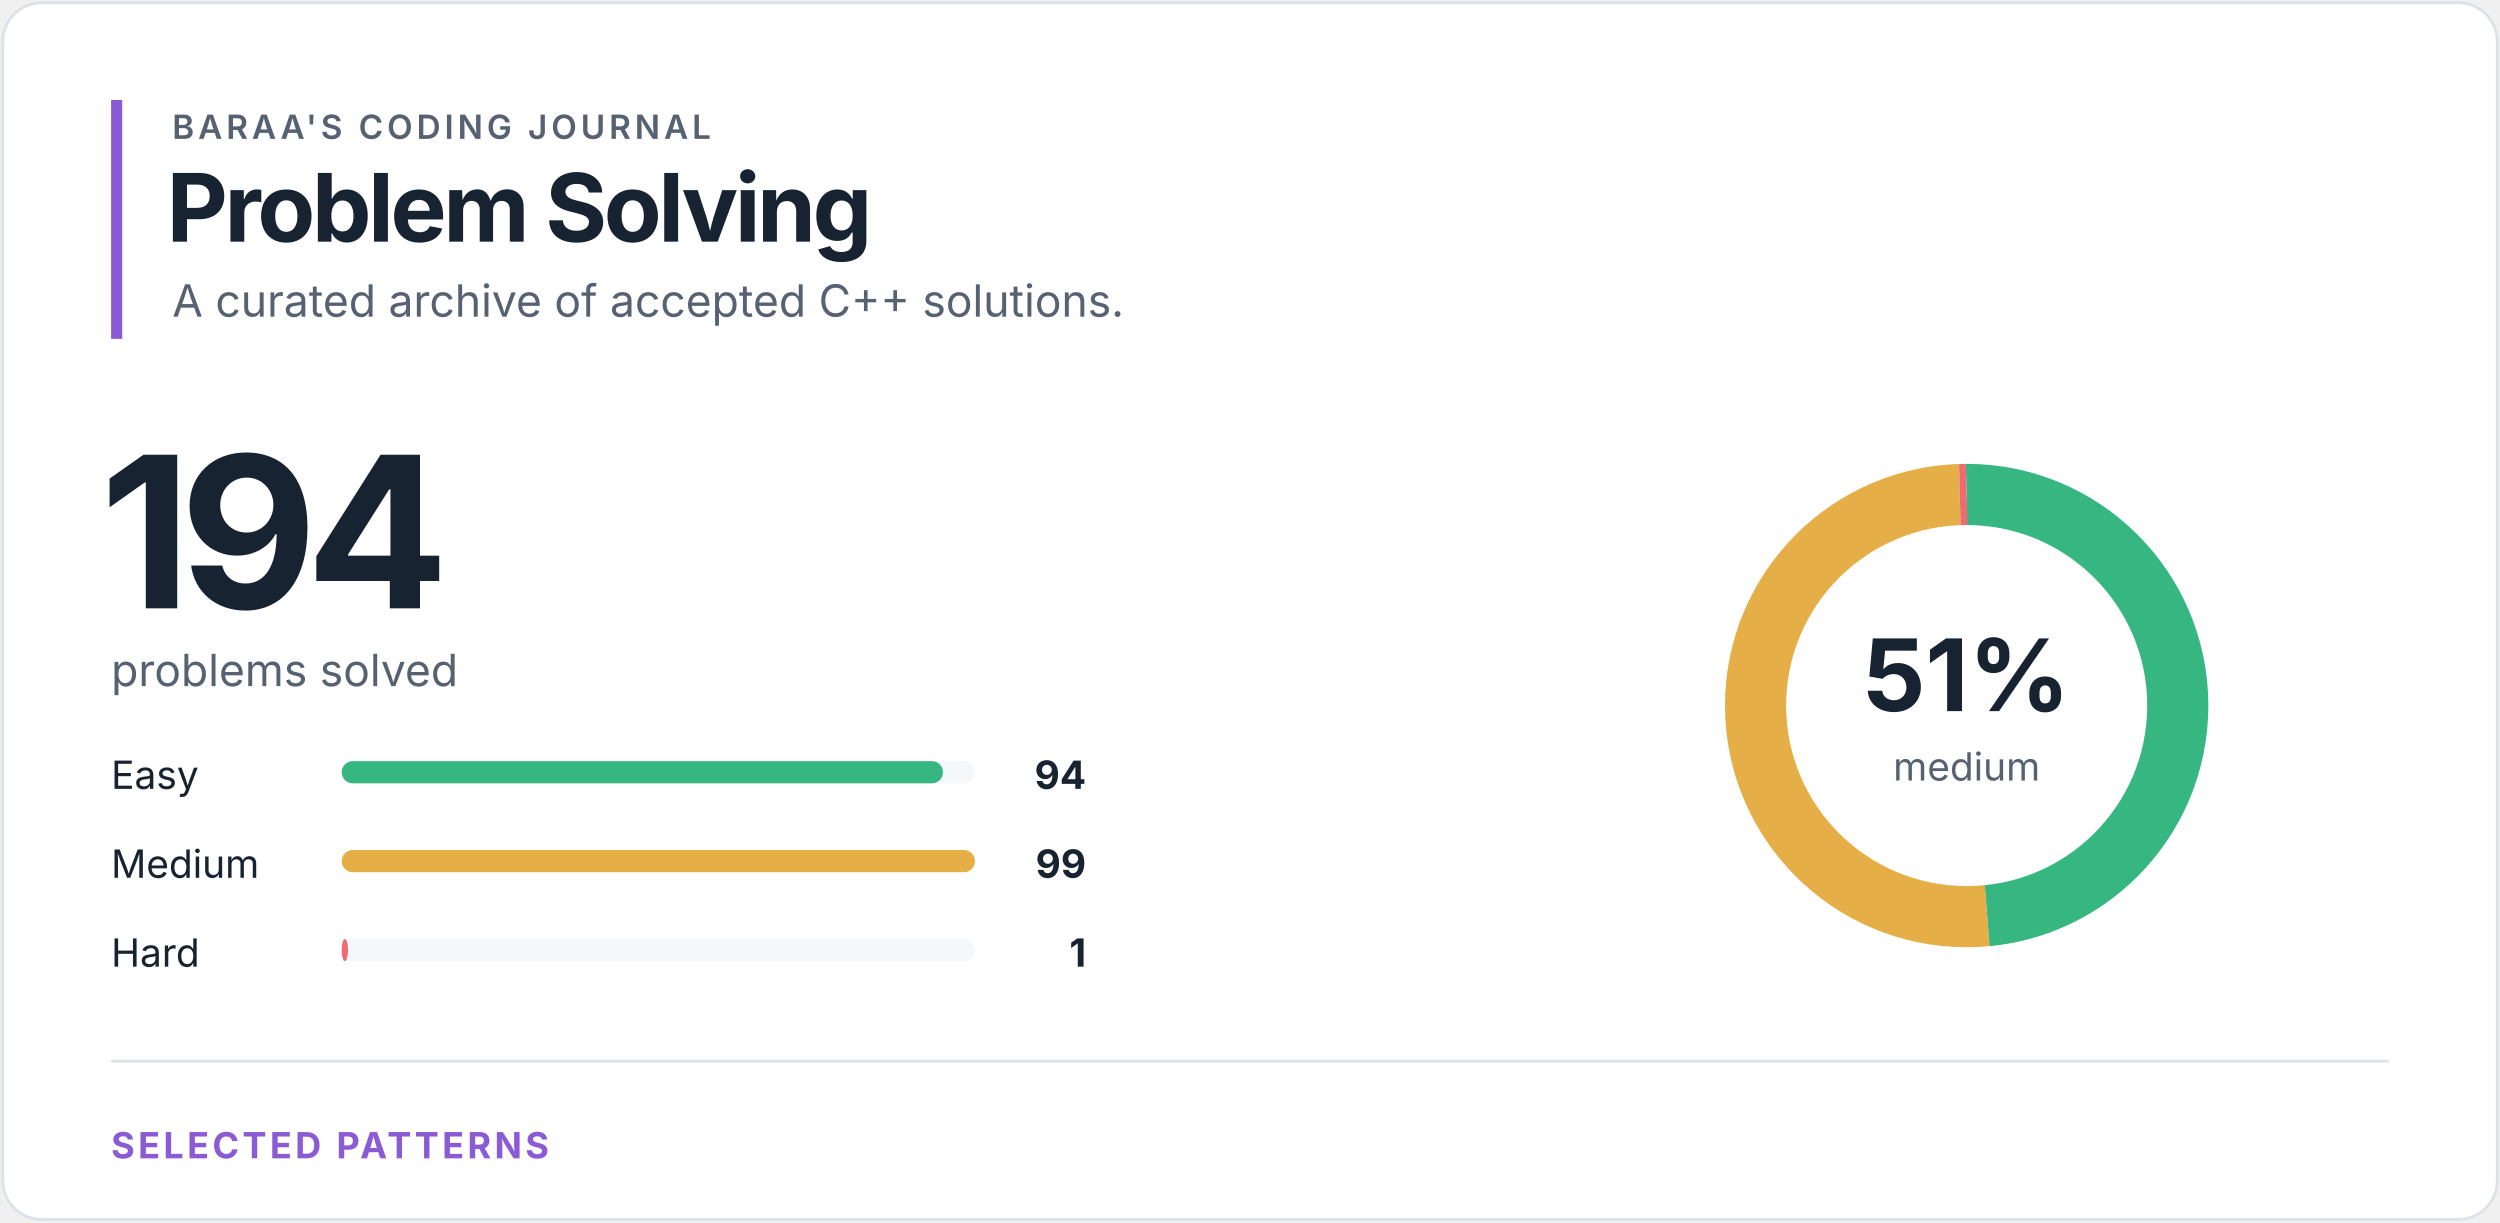
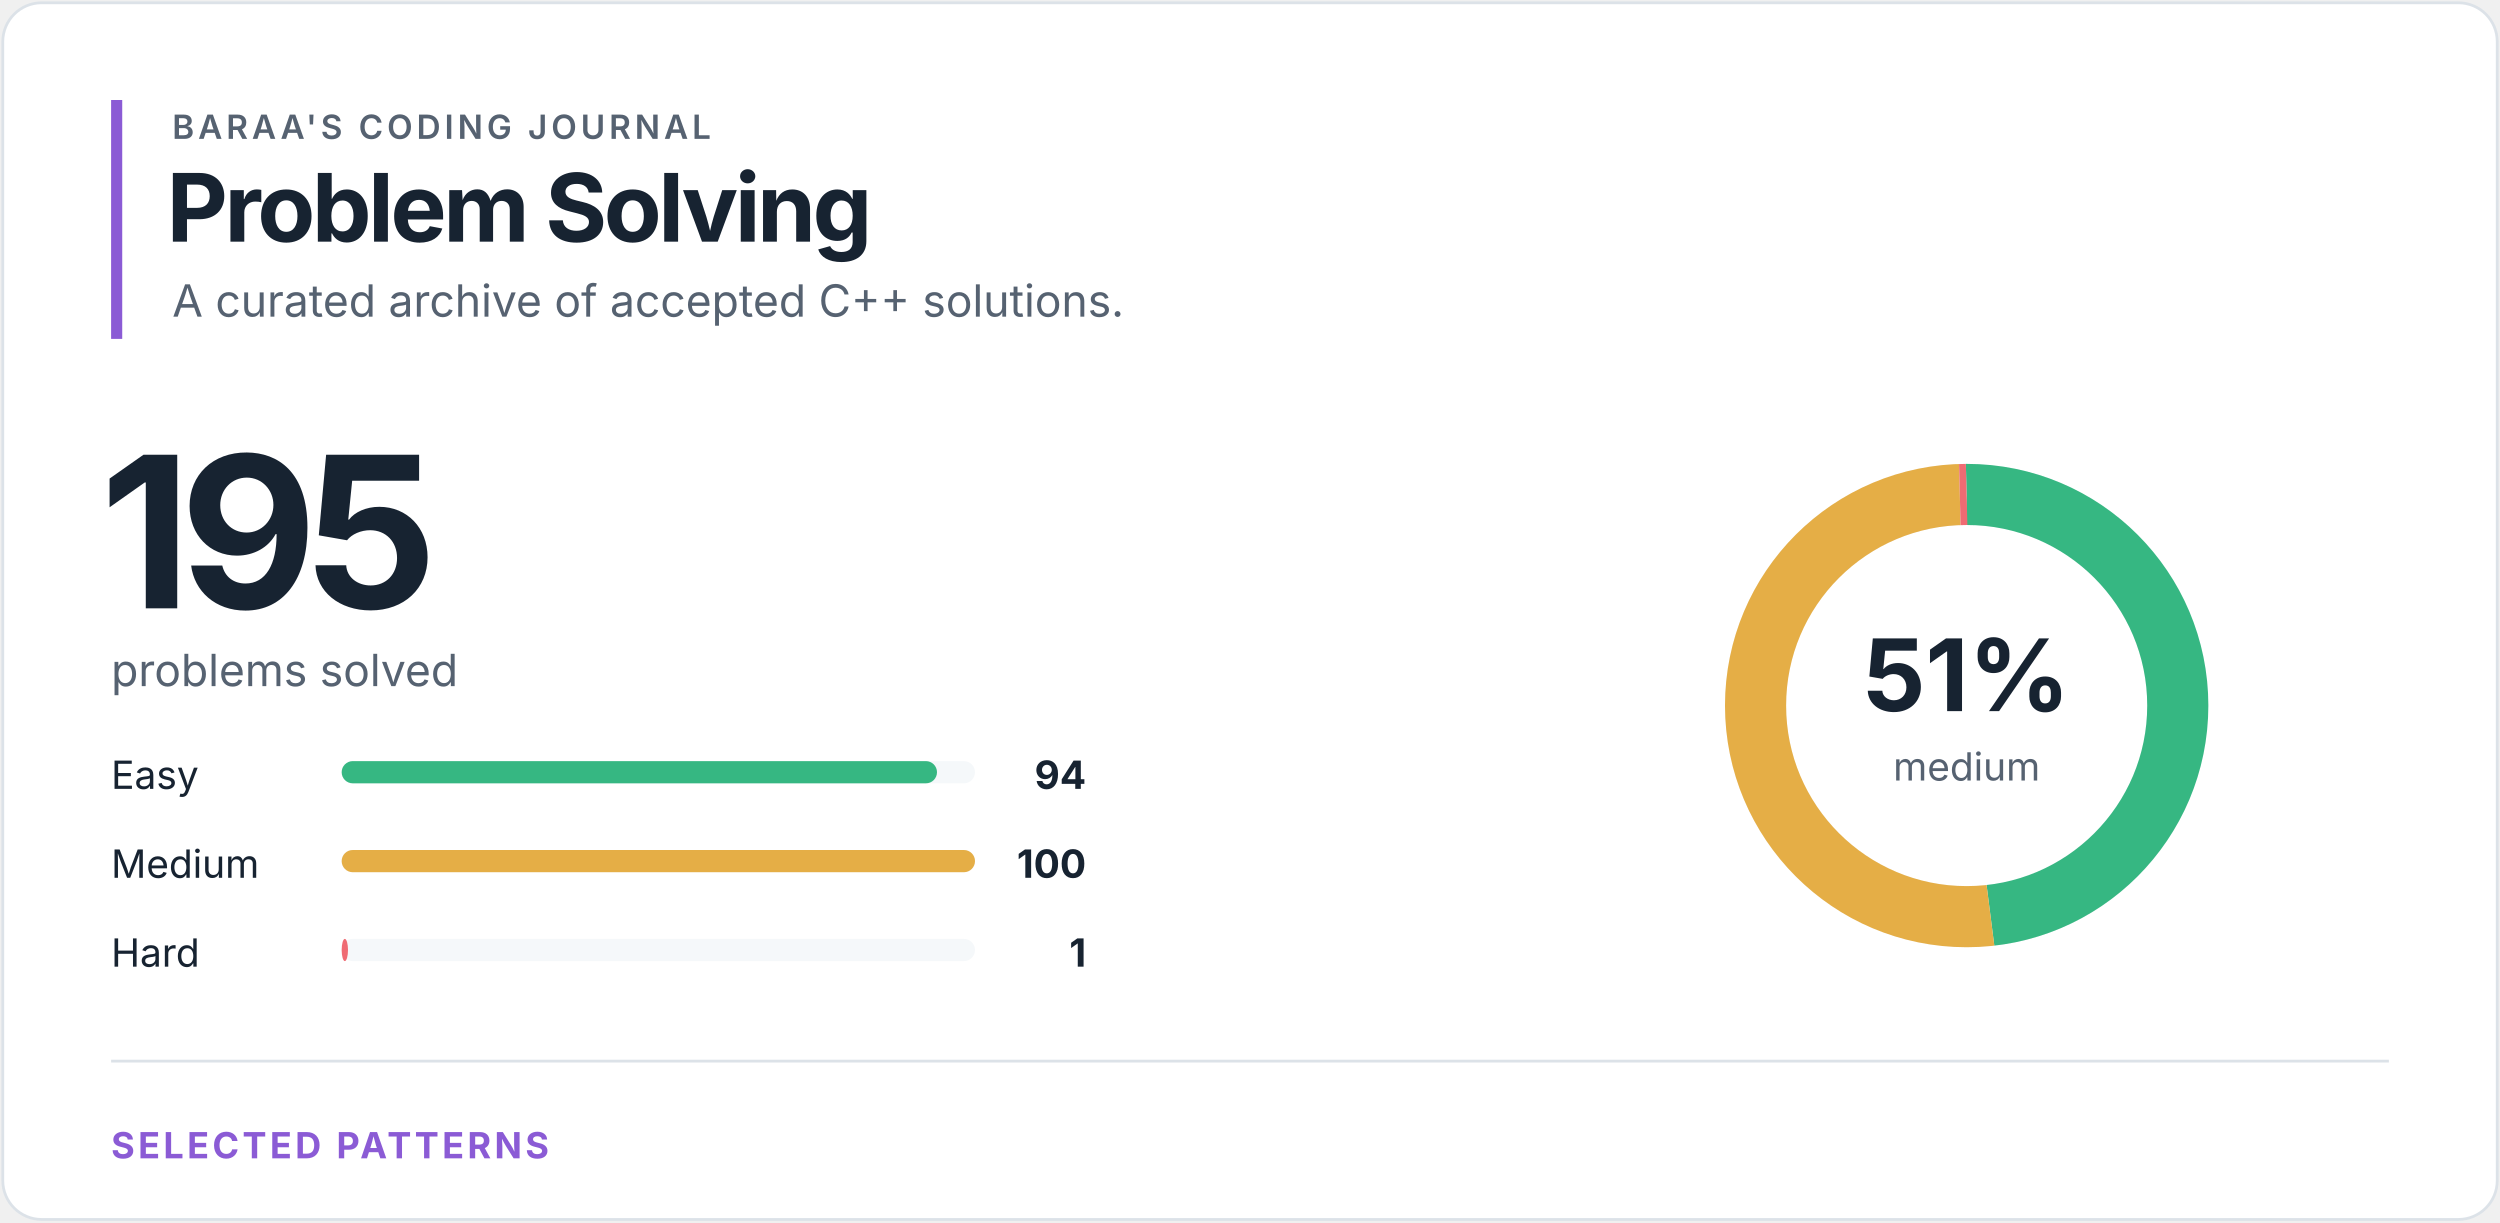
<svg xmlns="http://www.w3.org/2000/svg" width="900" height="440" viewBox="0 0 900 440" role="img" aria-labelledby="title desc">
  <style>
text { font-family: -apple-system, BlinkMacSystemFont, "Segoe UI", sans-serif; }
.eyebrow { fill: #566271; font-size: 12px; font-weight: 600; letter-spacing: 1.4px; }
.heading { fill: #172331; font-size: 34px; font-weight: 700; letter-spacing: -1.2px; }
.total { fill: #172331; font-size: 76px; font-weight: 700; letter-spacing: -4px; }
.subtitle { fill: #566271; font-size: 16px; }
.label { fill: #172331; font-size: 14px; }
.count { fill: #172331; font-size: 14px; font-weight: 700; }
.percentage { fill: #172331; font-size: 36px; font-weight: 700; }
.ring-label { fill: #566271; font-size: 14px; }
.section { fill: #8b5bd5; font-size: 13px; font-weight: 700; letter-spacing: 1.2px; }
</style>
  <rect x="1" y="1" width="898" height="438" rx="14" fill="#ffffff" stroke="#dce2e8" />
  <rect x="40" y="36" width="4" height="86" fill="#8b5bd5" />
  <text x="62" y="50" class="eyebrow">BARAA'S CODING JOURNAL</text>
  <text x="60" y="87" class="heading">Problem Solving</text>
  <text x="62" y="114" class="subtitle">A curated archive of accepted C++ solutions.</text>
-   <text x="36" y="219" class="total">194</text>
+   <text x="36" y="219" class="total">195</text>
  <text x="40" y="247" class="subtitle">problems solved</text>
  <text x="40" y="284" class="label">Easy</text>
  <rect x="123" y="274" width="228" height="8" rx="4" fill="#f5f8fa" />
-   <rect x="123" y="274" width="216.48" height="8" rx="4" fill="#36b782" />
+   <rect x="123" y="274" width="214.32" height="8" rx="4" fill="#36b782" />
  <text x="391" y="284" class="count" text-anchor="end">94</text>
  <text x="40" y="316" class="label">Medium</text>
  <rect x="123" y="306" width="228" height="8" rx="4" fill="#f5f8fa" />
  <rect x="123" y="306" width="228.00" height="8" rx="4" fill="#e5ae46" />
-   <text x="391" y="316" class="count" text-anchor="end">99</text>
+   <text x="391" y="316" class="count" text-anchor="end">100</text>
  <text x="40" y="348" class="label">Hard</text>
  <rect x="123" y="338" width="228" height="8" rx="4" fill="#f5f8fa" />
-   <rect x="123" y="338" width="2.30" height="8" rx="4" fill="#ef6b73" />
+   <rect x="123" y="338" width="2.28" height="8" rx="4" fill="#ef6b73" />
  <text x="391" y="348" class="count" text-anchor="end">1</text>
  <circle cx="708" cy="254" r="76" fill="none" stroke="#f5f8fa" stroke-width="22" />
-   <circle cx="708" cy="254" r="76" fill="none" stroke="#36b782" stroke-width="22" stroke-dasharray="231.377 246.145" stroke-dashoffset="0" transform="rotate(-90 708 254)" />
-   <circle cx="708" cy="254" r="76" fill="none" stroke="#e5ae46" stroke-width="22" stroke-dasharray="243.684 233.838" stroke-dashoffset="-231.377" transform="rotate(-90 708 254)" />
-   <circle cx="708" cy="254" r="76" fill="none" stroke="#ef6b73" stroke-width="22" stroke-dasharray="2.462 475.061" stroke-dashoffset="-475.061" transform="rotate(-90 708 254)" />
+   <circle cx="708" cy="254" r="76" fill="none" stroke="#36b782" stroke-width="22" stroke-dasharray="230.19 247.332" stroke-dashoffset="0" transform="rotate(-90 708 254)" />
+   <circle cx="708" cy="254" r="76" fill="none" stroke="#e5ae46" stroke-width="22" stroke-dasharray="244.883 232.639" stroke-dashoffset="-230.19" transform="rotate(-90 708 254)" />
+   <circle cx="708" cy="254" r="76" fill="none" stroke="#ef6b73" stroke-width="22" stroke-dasharray="2.449 475.073" stroke-dashoffset="-475.073" transform="rotate(-90 708 254)" />
  <text x="708" y="256" class="percentage" text-anchor="middle">51%</text>
  <text x="708" y="281" class="ring-label" text-anchor="middle">medium</text>
  <line x1="40" y1="382" x2="860" y2="382" stroke="#dce2e8" />
  <text x="40" y="417" class="section">SELECTED PATTERNS</text>
</svg>
